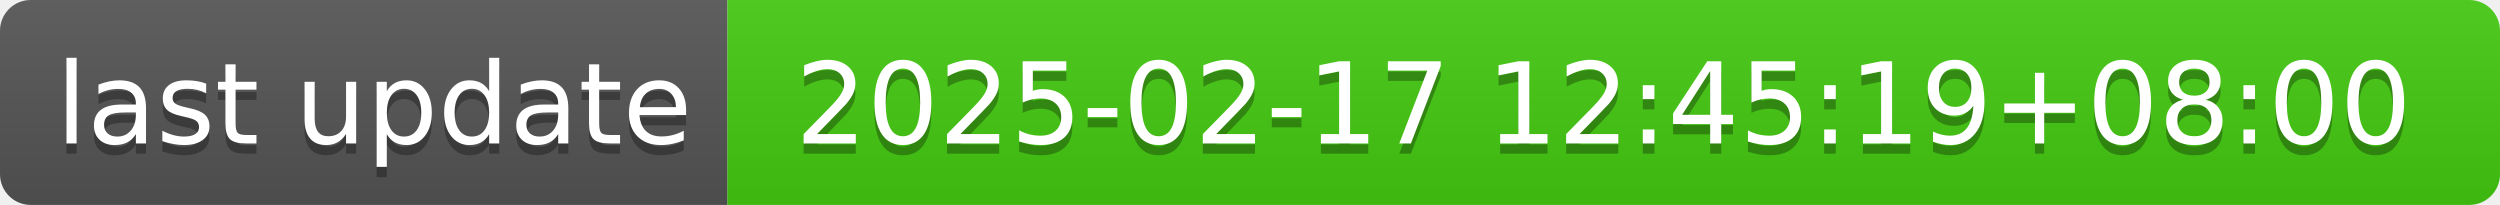
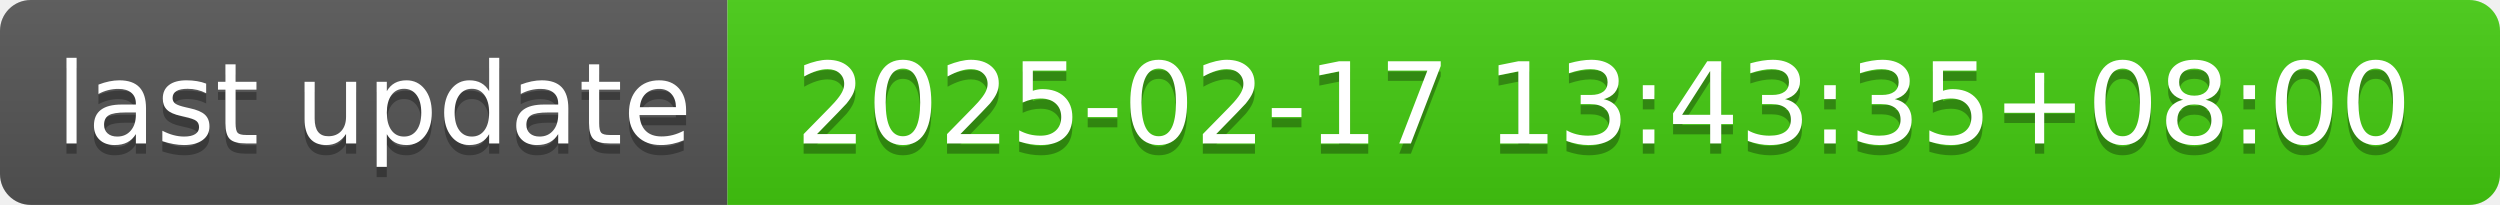
- <svg xmlns="http://www.w3.org/2000/svg" width="244" height="20" role="img" aria-label="last update: 2025-02-17 12:45:19+08:00">
+ <svg xmlns="http://www.w3.org/2000/svg" width="244" height="20" role="img" aria-label="last update: 2025-02-17 13:43:35+08:00">
  <linearGradient id="s" x2="0" y2="100%">
    <stop offset="0" stop-color="#bbb" stop-opacity=".1" />
    <stop offset="1" stop-opacity=".1" />
  </linearGradient>
  <clipPath id="r">
    <rect width="244" height="20" rx="3" fill="#fff" />
  </clipPath>
  <g clip-path="url(#r)">
    <rect width="71" height="20" fill="#555" />
    <rect x="71" width="173" height="20" fill="#4c1" />
    <rect width="244" height="20" fill="url(#s)" />
  </g>
  <g fill="#fff" text-anchor="middle" font-family="Verdana,Geneva,DejaVu Sans,sans-serif" text-rendering="geometricPrecision" font-size="110">
    <text aria-hidden="true" x="365" y="150" fill="#010101" fill-opacity=".3" transform="scale(.1)" textLength="610">last update</text>
    <text x="365" y="140" transform="scale(.1)" fill="#fff" textLength="610">last update</text>
-     <text aria-hidden="true" x="1565" y="150" fill="#010101" fill-opacity=".3" transform="scale(.1)" textLength="1630">2025-02-17 12:45:19+08:00</text>
-     <text x="1565" y="140" transform="scale(.1)" fill="#fff" textLength="1630">2025-02-17 12:45:19+08:00</text>
+     <text aria-hidden="true" x="1565" y="150" fill="#010101" fill-opacity=".3" transform="scale(.1)" textLength="1630">2025-02-17 13:43:35+08:00</text>
+     <text x="1565" y="140" transform="scale(.1)" fill="#fff" textLength="1630">2025-02-17 13:43:35+08:00</text>
  </g>
</svg>
